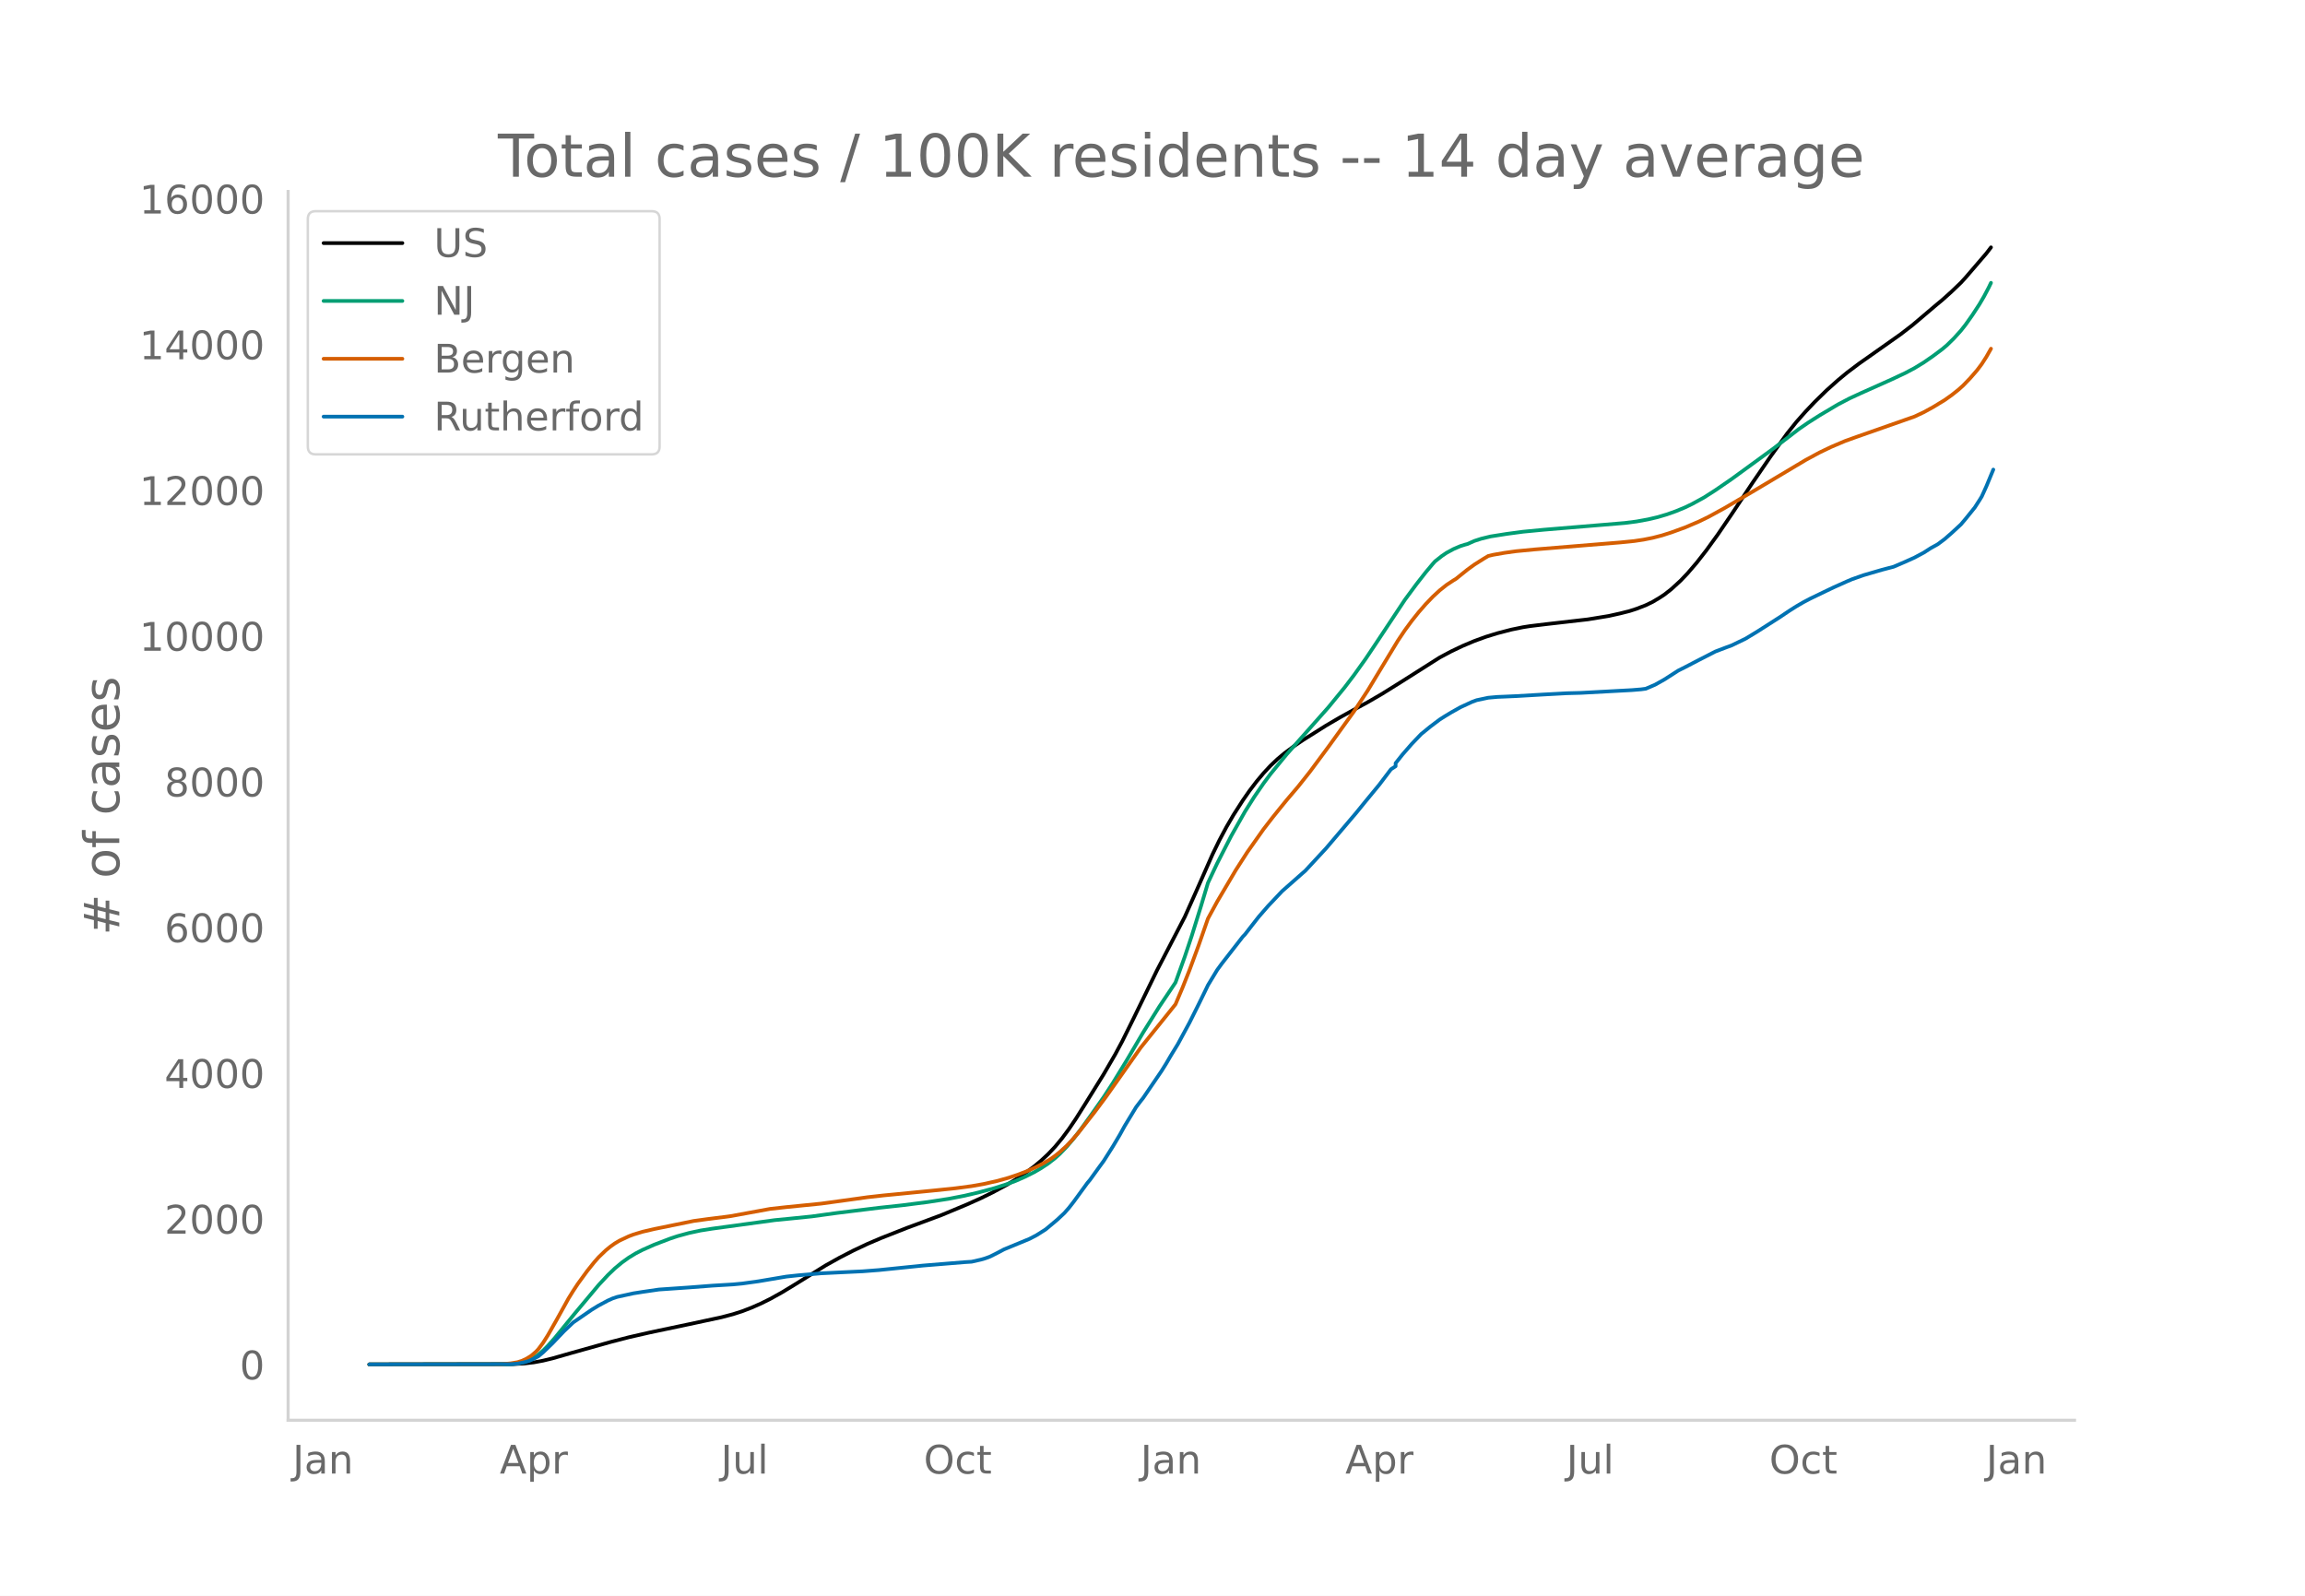
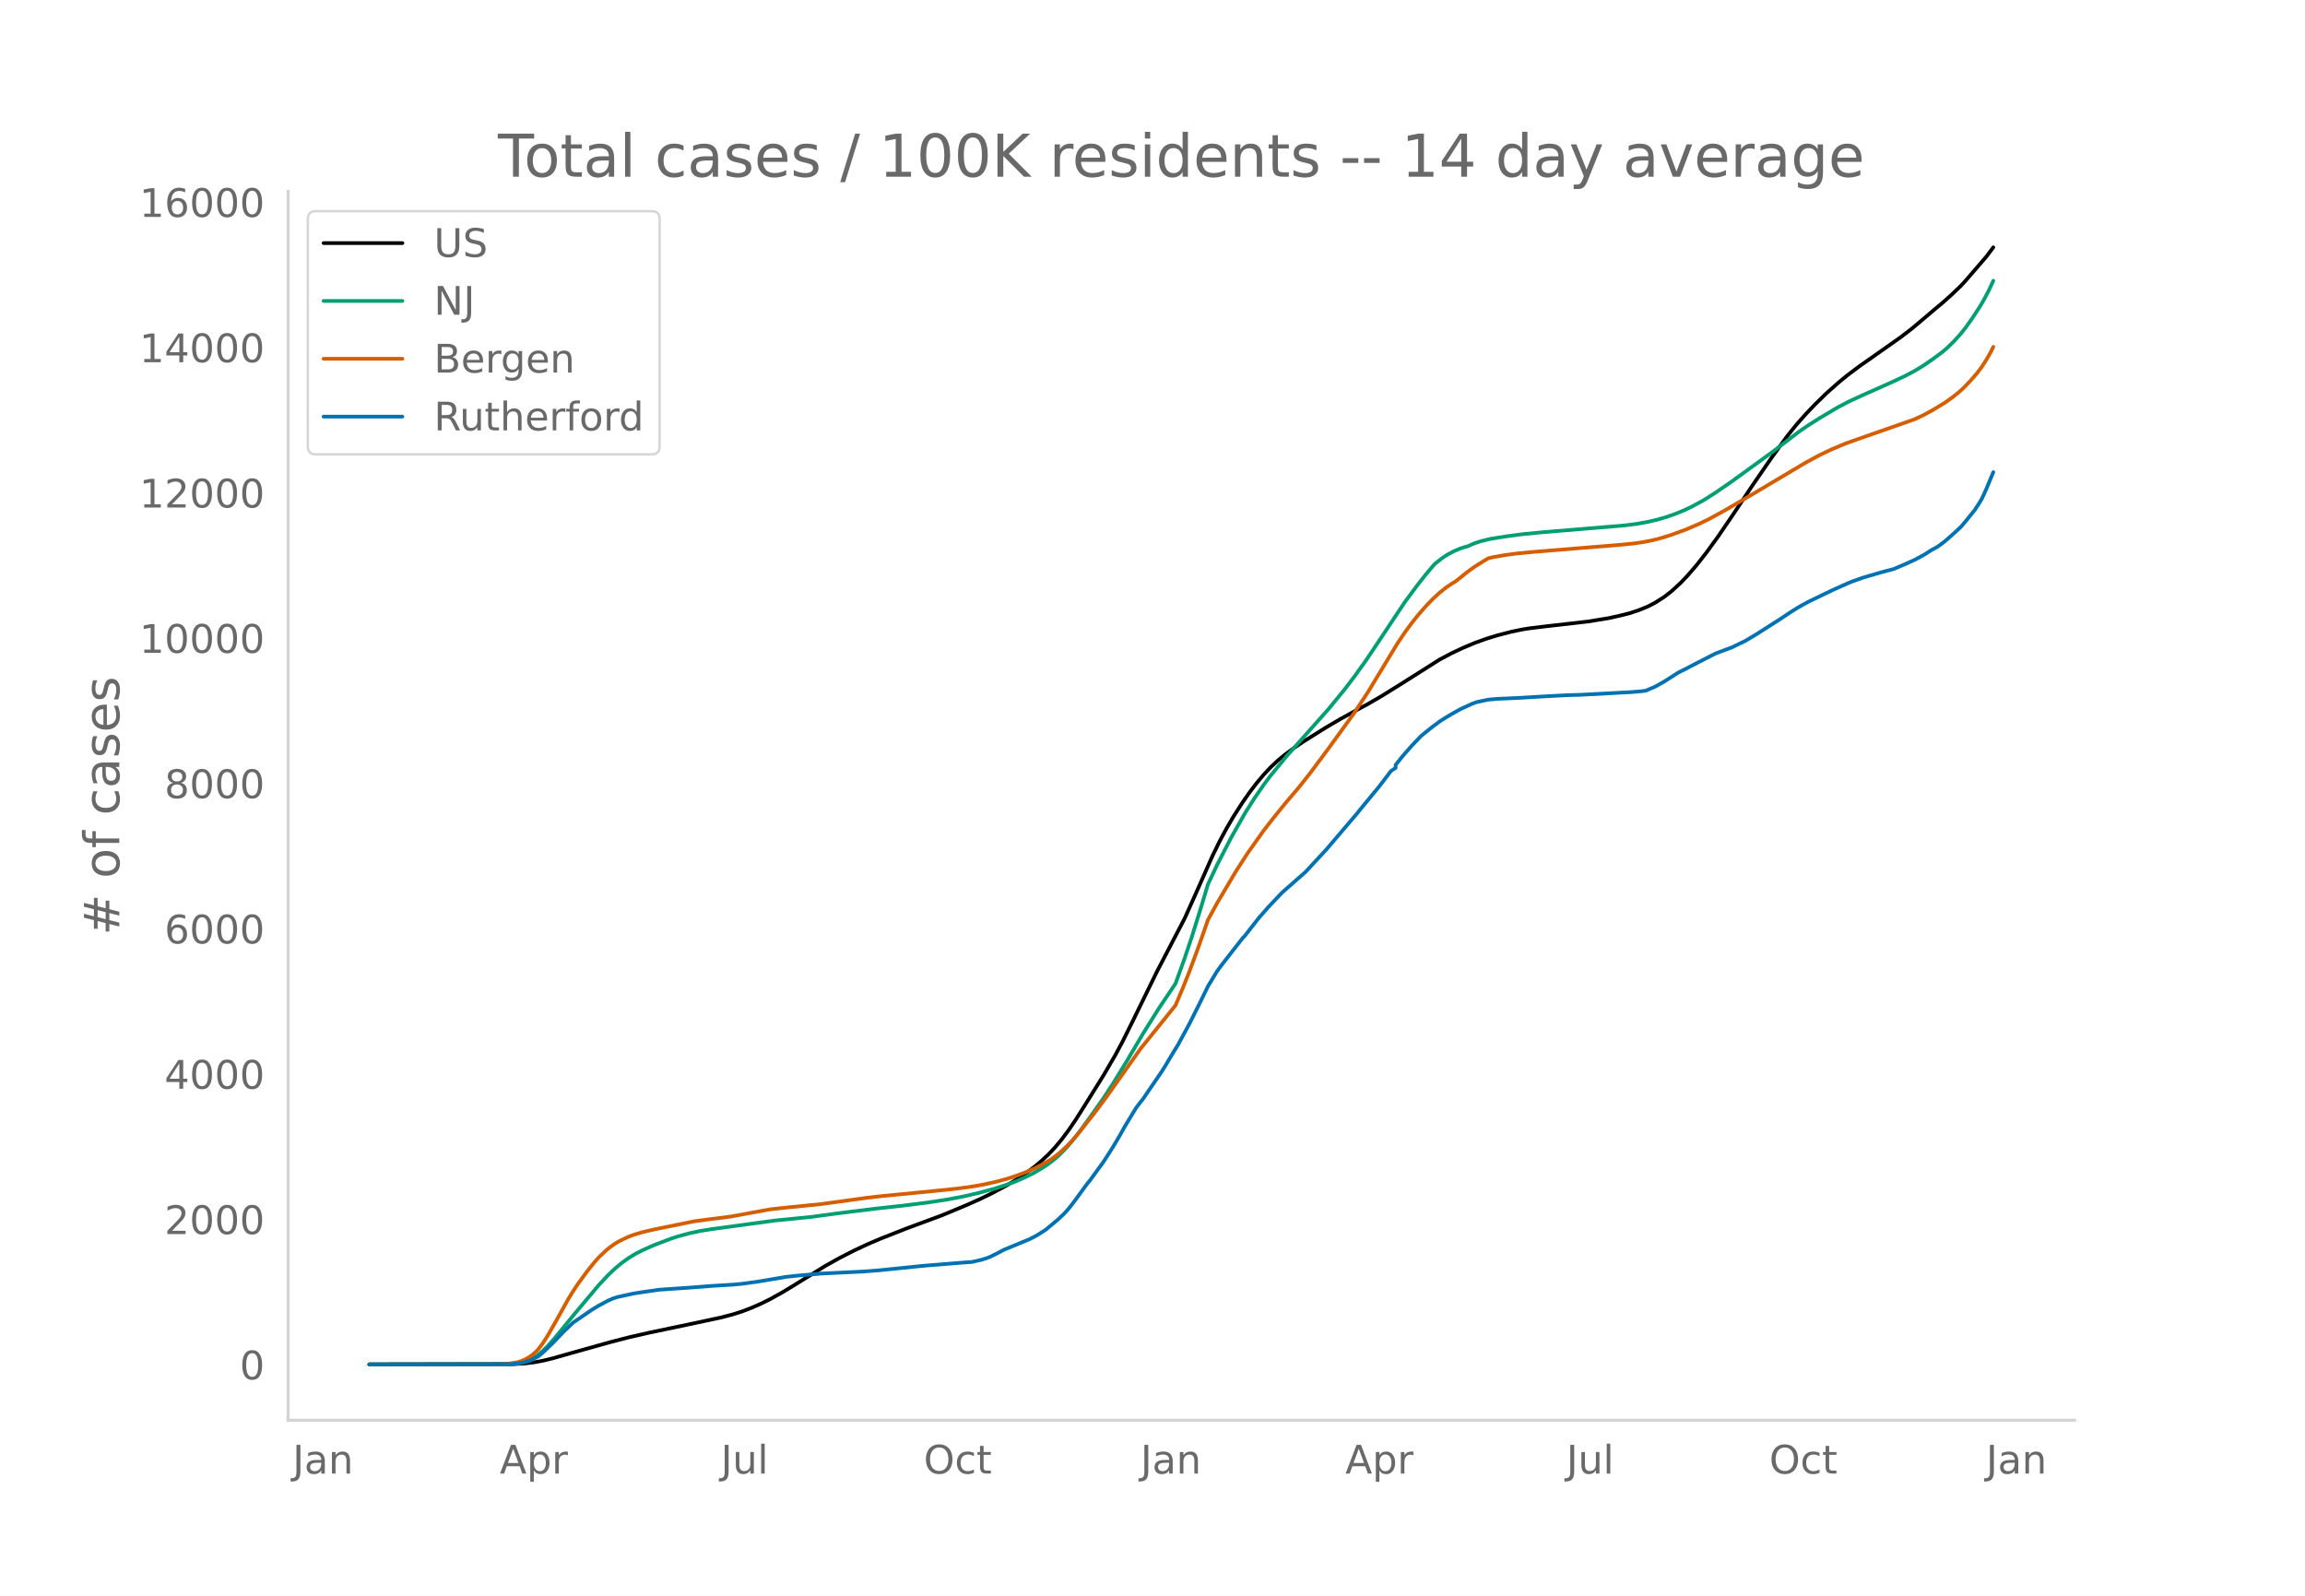
<svg xmlns="http://www.w3.org/2000/svg" xmlns:xlink="http://www.w3.org/1999/xlink" height="864" viewBox="0 0 936 648" width="1248">
  <defs>
    <style>*{stroke-linecap:butt;stroke-linejoin:round}</style>
  </defs>
  <g id="figure_1">
    <path d="M0 648h936V0H0z" style="fill:#fff" id="patch_1" />
    <g id="axes_1">
      <path d="M117 576.72h725.4V77.76H117z" style="fill:none" id="patch_2" />
-       <path clip-path="url(#pa95580e402)" d="m149.973 554.04 58.325-.105 4.704-.274 3.763-.443 3.763-.699 3.763-.91 7.526-2.152 15.992-4.486 7.526-1.948 8.467-1.936 15.992-3.365 13.17-2.824 4.704-1.243 3.763-1.209 3.763-1.454 3.763-1.659 3.763-1.865 4.703-2.61 4.704-2.85 13.17-8.173 5.645-3.149 5.644-2.902 5.645-2.664 5.644-2.408 10.348-4.08 14.111-5.237 10.348-4.316 5.645-2.535 4.703-2.308 5.645-3.03 3.763-2.268 3.762-2.5 3.763-2.794 2.823-2.356 2.822-2.631 2.822-2.983 2.822-3.41 2.822-3.806 2.823-4.177 3.763-5.969 7.525-12.119 4.704-8.092 2.822-5.267 4.704-9.491 9.407-19.311 11.29-21.724 4.703-10.515 6.585-14.928 2.822-5.787 2.822-5.28 2.823-4.846 3.762-5.872 2.823-4.054 2.822-3.7 2.822-3.373 2.822-3.028 2.822-2.681 2.823-2.362 3.763-2.802 3.763-2.542 9.407-5.925 5.644-3.306 6.585-3.642 4.704-2.55 5.644-3.278 7.526-4.69 15.993-10.142 4.704-2.506 4.703-2.237 4.704-1.983 4.704-1.711 4.703-1.45 5.645-1.464 4.703-.968 2.822-.441 6.586-.8 16.933-1.937 8.466-1.382 4.704-1.05 3.763-.951 2.822-.915 3.763-1.459 2.822-1.366 2.823-1.69 1.881-1.238 2.822-2.21 3.763-3.442 2.822-2.96 3.763-4.388 3.763-4.814 4.704-6.484 5.644-8.28 8.467-12.738 7.526-10.97 6.585-9.124 3.763-4.697 3.763-4.25 3.763-3.968 4.703-4.599 4.704-4.201 3.763-3.106 4.704-3.547 7.526-5.3 9.407-6.647 4.704-3.63 4.703-3.976 4.704-4.004 2.822-2.337 3.763-3.38 3.763-3.603 1.881-2.049 8.467-9.853 1.882-2.46h0" style="fill:none;stroke:#000;stroke-linecap:round;stroke-width:1.5" id="line2d_1" />
-       <path clip-path="url(#pa95580e402)" d="m149.973 554.04 56.444-.099 2.822-.2 1.881-.267 1.882-.471 1.881-.708 1.882-.958 1.881-1.281 1.882-1.627 1.881-1.88 2.822-3.163 4.704-5.767 3.763-4.601 9.407-11.234 3.763-4.04 2.823-2.706 2.822-2.342 2.822-2.026 2.822-1.715 2.822-1.445 4.704-2.095 6.585-2.509 2.822-.94 4.704-1.288 4.704-1.011 4.703-.74 25.4-3.473 6.585-.643 8.467-.86L340 492.528l16.933-2.078 9.408-1.018 10.348-1.315 8.466-1.303 6.585-1.28 5.645-1.325 6.585-1.78 4.704-1.517 3.763-1.387 3.762-1.654 3.763-1.884 2.823-1.639 2.822-1.864 2.822-2.191 1.881-1.683 2.823-2.923 2.822-3.304 2.822-3.66 4.704-6.544 4.703-6.688 3.763-5.79 5.645-9.226 6.585-11.18 6.585-10.53 6.585-9.82 3.763-10.464 2.822-8.446 3.763-12.09 2.822-9.424 3.763-7.983 5.645-11.008 5.644-9.99 3.763-5.968 3.763-5.47 2.822-3.786 6.585-8.024 16.934-19.09 6.585-8.058 3.763-4.947 4.703-6.565 3.763-5.617 12.23-18.444 4.704-6.367 3.762-4.81 2.823-3.362.94-1.057 2.823-2.228 1.881-1.27 2.822-1.529 2.822-1.205 1.882-.591.94-.238 2.823-1.255 2.822-.915 3.763-.911 6.585-1.04 6.585-.88 8.467-.81 22.577-1.874 10.349-.867 4.703-.602 4.704-.856 3.763-.884 3.763-1.11 3.763-1.336 3.763-1.558 2.822-1.367 4.704-2.568 4.703-2.998 6.585-4.53 16.934-12.34 10.348-7.94 3.763-2.595 4.703-2.994 7.526-4.475 4.704-2.452 4.703-2.175 12.23-5.466 5.644-2.648 3.763-1.997 3.763-2.298 3.763-2.606 3.763-2.816 1.882-1.59 2.822-2.768 2.822-3.124 1.881-2.379 2.823-3.991 2.822-4.321 1.881-3.214 1.882-3.57.94-1.943h0" style="fill:none;stroke:#009e73;stroke-linecap:round;stroke-width:1.5" id="line2d_2" />
-       <path clip-path="url(#pa95580e402)" d="m149.973 554.04 53.622-.092 3.763-.328 2.822-.477 1.881-.608 1.882-.894 1.881-1.19 1.882-1.624.94-1.025 1.882-2.523 1.881-2.967 3.763-6.606 4.704-8.48 1.881-3.038 1.882-2.857 3.763-5.163 2.822-3.53 1.881-2.136 2.823-2.716 1.881-1.546 1.882-1.346 1.881-1.112 3.763-1.767 1.881-.72 3.763-1.131 4.704-1.098 15.992-3.265 5.645-.773 7.526-.944 1.881-.258 15.993-2.93 6.585-.728 14.11-1.413 14.112-1.94 4.704-.66 6.585-.735 4.703-.45 15.052-1.482 9.407-.969 6.586-.874 4.703-.826 5.645-1.256 4.703-1.32 3.763-1.26 3.763-1.458 3.763-1.707 2.822-1.459 2.823-1.673 1.881-1.327 1.881-1.51 2.823-2.581 1.881-1.963 2.822-3.239 6.585-8.38 4.704-6.328 14.111-19.987 10.348-12.874 3.763-4.698 2.822-6.672 2.823-7.119 3.763-10.186 3.762-10.811 3.763-6.917 7.526-12.747 4.704-7.327 6.585-9.326 3.763-4.864 2.822-3.5 2.822-3.47 4.704-5.532 4.704-5.938 7.526-10.14 10.348-14.322 5.644-8.58 5.644-9.345 6.586-10.872 2.822-4.209 2.822-3.836 2.822-3.536 2.822-3.231 2.823-2.949 2.822-2.61 2.822-2.249 2.822-1.86.941-.56 4.704-3.777 2.822-2.05 3.763-2.375 1.881-1.124 1.882-.456 4.703-.826 4.704-.653 7.526-.72 34.807-2.844 5.644-.568 3.763-.56 3.763-.75 3.763-.974 3.763-1.202 5.645-2.057 5.644-2.412 3.763-1.83 6.585-3.602 11.289-6.621 11.289-6.721 10.348-6.174 5.644-3.053 4.704-2.253 5.644-2.4 4.704-1.69 23.518-8.247 3.763-1.767 3.763-2.07 4.704-2.857 2.822-2 2.822-2.239 1.882-1.695 2.822-2.933 2.822-3.248 1.882-2.505 1.881-2.928 1.882-3.315h0" style="fill:none;stroke:#d55e00;stroke-linecap:round;stroke-width:1.5" id="line2d_3" />
-       <path clip-path="url(#pa95580e402)" d="m149.973 554.04 57.385-.104 2.822-.208 2.822-.577 1.881-.543 1.882-.866 1.881-1.016 1.882-1.57 3.763-3.626 4.703-4.942 3.763-3.58 7.526-5.173 2.822-1.72 3.763-2.01 1.882-.842 1.881-.635 6.585-1.443 3.763-.59 6.585-.958 12.23-.843 9.407-.727 8.467-.508 3.763-.358 6.585-.912 11.289-1.906 4.704-.508 9.407-.82 8.466-.415 8.467-.404 6.585-.508 6.585-.67 11.29-1.155 16.932-1.385 2.823-.174 3.763-.854 1.881-.554 1.881-.705 2.823-1.42 2.822-1.49 10.348-4.272 2.822-1.478 2.822-1.778.941-.612 4.704-3.937 2.822-2.645 1.881-2.136 1.882-2.413 5.644-7.748.941-1.097 3.763-5.207 1.881-2.564 3.763-5.946 2.823-4.758 1.881-3.418 4.704-7.76 1.881-2.482.94-1.177 7.527-11.04 1.881-3.024 1.882-3.222 2.822-4.607 4.704-8.683 3.763-7.529 2.822-5.773.94-1.963 3.763-6.212 1.882-2.564 8.466-10.877.941-.981 2.822-3.638 2.823-3.602 3.763-4.319 5.644-5.97 8.467-7.47.94-.809 8.467-9.145 10.348-12.182 1.881-2.217 3.763-4.63 5.645-6.847 4.703-6.212 1.882-1.224v-1.236l2.822-3.556 3.763-4.307 3.763-3.938 3.763-3.071 3.763-2.84 1.881-1.201 2.823-1.71 3.762-2.112 4.704-2.171 1.882-.693 4.703-.993 3.763-.335 2.822-.115 4.704-.208 11.289-.658 9.407-.508 5.645-.15 20.696-1.12 3.763-.312 1.881-.254 3.763-1.617 3.763-2.113 5.644-3.626 2.823-1.42 5.644-2.933 6.585-3.383 4.704-1.79 1.881-.681 5.645-2.725 4.703-2.84 9.408-6.016 3.763-2.53 2.822-1.789 2.822-1.64 2.822-1.49 6.585-3.175 2.823-1.35 5.644-2.53 1.881-.796 4.704-1.663 7.526-2.194 4.704-1.235 4.703-2.02 3.763-1.698 3.763-2.01 2.822-1.824 2.823-1.559 2.822-2.113 2.822-2.46 3.763-3.475 1.881-2.217 3.763-4.665 1.882-2.921.94-1.524 1.882-4.134 2.822-6.824h0" style="fill:none;stroke:#0072b2;stroke-linecap:round;stroke-width:1.5" id="line2d_4" />
+       <path clip-path="url(#p89d37e0b34)" d="m149.973 554.04 58.325-.105 4.704-.273 3.763-.442 3.763-.697 3.763-.907 7.526-2.145 15.992-4.474 7.526-1.943 8.467-1.93 15.992-3.355 13.17-2.816 4.704-1.239 3.763-1.205 3.763-1.45 3.763-1.654 3.763-1.86 4.703-2.603 4.704-2.84 13.17-8.15 5.645-3.14 5.644-2.895 5.645-2.655 5.644-2.402 10.348-4.068 14.111-5.222 10.348-4.304 5.645-2.527 4.703-2.301 5.645-3.022 3.763-2.26 3.762-2.494 3.763-2.786 2.823-2.35 2.822-2.622 2.822-2.975 2.822-3.4 2.822-3.795 2.823-4.164 3.763-5.952 7.525-12.084 4.704-8.07 2.822-5.25 4.704-9.465 9.407-19.255 11.29-21.66 4.703-10.486 6.585-14.884 2.822-5.771 2.822-5.265 2.823-4.831 3.762-5.856 2.823-4.042 2.822-3.69 2.822-3.363 2.822-3.018 2.822-2.674 2.823-2.354 3.763-2.794 3.763-2.535 9.407-5.908 5.644-3.297 6.585-3.632 4.704-2.542 5.644-3.268 7.526-4.676 15.993-10.113 4.704-2.5 4.703-2.23 4.704-1.978 4.704-1.706 4.703-1.445 5.645-1.46 4.703-.965 2.822-.44 6.586-.798 16.933-1.93 8.466-1.379 4.704-1.047 3.763-.948 3.763-1.247 3.763-1.536 2.822-1.474 3.763-2.392 2.822-2.204 3.763-3.431 2.822-2.951 3.763-4.376 3.763-4.8 4.704-6.465 5.644-8.258 8.467-12.7 7.526-10.938 6.585-9.097 3.763-4.684 3.763-4.239 3.763-3.956 4.703-4.585 4.704-4.19 3.763-3.096 4.704-3.536 7.526-5.286 9.407-6.627 4.704-3.62 4.703-3.964 4.704-3.992 2.822-2.33 3.763-3.371 3.763-3.593 1.881-2.043 8.467-9.825 2.822-3.763h0" style="fill:none;stroke:#000;stroke-linecap:round;stroke-width:1.5" id="line2d_1" />
+       <path clip-path="url(#p89d37e0b34)" d="m149.973 554.04 56.444-.098 2.822-.2 1.881-.266 1.882-.47 1.881-.706 1.882-.955 1.881-1.278 1.882-1.622 1.881-1.874 2.822-3.155 4.704-5.75 3.763-4.588 9.407-11.2 3.763-4.03 2.823-2.697 2.822-2.336 2.822-2.02 2.822-1.71 2.822-1.44 4.704-2.09 6.585-2.5 2.822-.939 4.704-1.284 4.704-1.008 4.703-.739 25.4-3.462 6.585-.641 8.467-.858L340 492.706l16.933-2.073 9.408-1.014 10.348-1.311 8.466-1.3 6.585-1.276 5.645-1.321 6.585-1.774 4.704-1.513 3.763-1.384 3.762-1.649 3.763-1.879 2.823-1.633 2.822-1.86 2.822-2.184 1.881-1.678 2.823-2.915 2.822-3.294 2.822-3.65 4.704-6.525 4.703-6.668 3.763-5.774 5.645-9.2 6.585-11.147 6.585-10.5 6.585-9.791 3.763-10.434 2.822-8.42 3.763-12.056 2.822-9.397 3.763-7.96 5.645-10.976 5.644-9.962 3.763-5.95 3.763-5.454 2.822-3.775 6.585-8.001 16.934-19.036 6.585-8.034 3.763-4.932 4.703-6.546 3.763-5.601 12.23-18.391 4.704-6.348 3.762-4.797 2.823-3.352.94-1.053 2.823-2.222 1.881-1.267 2.822-1.524 2.822-1.202 1.882-.59.94-.237 2.823-1.25 2.822-.913 3.763-.909 6.585-1.037 6.585-.877 8.467-.808 22.577-1.868 10.349-.865 4.703-.6 4.704-.854 3.763-.881 3.763-1.108 3.763-1.331 3.763-1.553 2.822-1.363 4.704-2.561 4.703-2.99 6.585-4.516 16.934-12.304 10.348-7.918 3.763-2.587 4.703-2.986 7.526-4.462 4.704-2.444 4.703-2.169 12.23-5.45 5.644-2.64 3.763-1.992 3.763-2.29 3.763-2.6 3.763-2.808 1.882-1.586 2.822-2.759 2.822-3.115 1.881-2.372 2.823-3.98 2.822-4.308 1.881-3.205 1.882-3.56 1.881-4.056h0" style="fill:none;stroke:#009e73;stroke-linecap:round;stroke-width:1.5" id="line2d_2" />
+       <path clip-path="url(#p89d37e0b34)" d="m149.973 554.04 53.622-.092 3.763-.327 2.822-.476 1.881-.606 1.882-.891 1.881-1.186 1.882-1.62.94-1.022 1.882-2.516 1.881-2.958 3.763-6.587 4.704-8.456 1.881-3.029 1.882-2.848 3.763-5.149 2.822-3.52 1.881-2.13 2.823-2.708 1.881-1.54 1.882-1.343 1.881-1.109 3.763-1.762 1.881-.717 3.763-1.128 4.704-1.095 15.992-3.255 5.645-.771 7.526-.941 1.881-.258 15.993-2.921 6.585-.727 14.11-1.409 14.112-1.934 4.704-.657 6.585-.734 4.703-.448 15.052-1.478 9.407-.966 6.586-.872 4.703-.824 5.645-1.252 4.703-1.316 3.763-1.257 3.763-1.453 3.763-1.702 2.822-1.455 2.823-1.668 1.881-1.323 1.881-1.506 2.823-2.574 1.881-1.957 2.822-3.23 6.585-8.356 4.704-6.31 14.111-19.928 10.348-12.837 3.763-4.685 2.822-6.652 2.823-7.098 3.763-10.157 3.762-10.78 3.763-6.897 7.526-12.71 4.704-7.306 6.585-9.299 3.763-4.85 2.822-3.49 2.822-3.46 4.704-5.516 4.704-5.921 7.526-10.11 10.348-14.281 5.644-8.555 5.644-9.318 6.586-10.84 2.822-4.197 2.822-3.825 2.822-3.526 2.822-3.222 2.823-2.94 2.822-2.602 2.822-2.243 2.822-1.855.941-.558 4.704-3.767 2.822-2.043 3.763-2.369 1.881-1.12 1.882-.455 4.703-.824 4.704-.651 7.526-.719 34.807-2.834 5.644-.567 3.763-.558 3.763-.749 3.763-.97 3.763-1.199 5.645-2.05 5.644-2.406 3.763-1.824 6.585-3.592 11.289-6.602 11.289-6.702 10.348-6.156 5.644-3.044 4.704-2.247 5.644-2.392 4.704-1.685 23.518-8.224 3.763-1.762 3.763-2.065 4.704-2.847 2.822-1.994 2.822-2.233 1.882-1.69 2.822-2.925 2.822-3.239 1.882-2.498 1.881-2.919 1.882-3.305.94-1.946h0" style="fill:none;stroke:#d55e00;stroke-linecap:round;stroke-width:1.5" id="line2d_3" />
+       <path clip-path="url(#p89d37e0b34)" d="m149.973 554.04 57.385-.104 2.822-.207 2.822-.576 1.881-.54 1.882-.864 1.881-1.013 1.882-1.566 3.763-3.615 4.703-4.928 3.763-3.57 7.526-5.157 2.822-1.716 3.763-2.003 1.882-.84 1.881-.634 6.585-1.44 3.763-.586 6.585-.956 12.23-.84 9.407-.726 8.467-.506 3.763-.357 6.585-.91 11.289-1.9 4.704-.506 9.407-.818 8.466-.414 8.467-.403 6.585-.507 6.585-.667 11.29-1.152 16.932-1.381 2.823-.173 3.763-.852 1.881-.553 1.881-.702 2.823-1.416 2.822-1.485 10.348-4.26 2.822-1.474 2.822-1.773.941-.61 4.704-3.926 2.822-2.637 1.881-2.13 1.882-2.406 5.644-7.726.941-1.094 3.763-5.192 1.881-2.556 3.763-5.93 2.823-4.743 1.881-3.408 4.704-7.737 1.881-2.476.94-1.174 7.527-11.007 1.881-3.016 1.882-3.213 2.822-4.593 4.704-8.659 3.763-7.506 2.822-5.757.94-1.957 3.763-6.195 1.882-2.556 8.466-10.845.941-.979 2.822-3.627 2.823-3.592 3.763-4.306 5.644-5.952 8.467-7.45.94-.805 8.467-9.12 10.348-12.146 1.881-2.21 3.763-4.617 5.645-6.828 4.703-6.194 1.882-1.22v-1.232l2.822-3.546 3.763-4.295 3.763-3.926 3.763-3.063 3.763-2.832 1.881-1.197 2.823-1.704 3.762-2.107 4.704-2.165 1.882-.69 4.703-.99 3.763-.335 2.822-.115 4.704-.207 11.289-.656 9.407-.507 5.645-.15 20.696-1.116 3.763-.311 1.881-.254 3.763-1.611 3.763-2.107 5.644-3.616 2.823-1.416 5.644-2.924 6.585-3.374 4.704-1.784 1.881-.68 5.645-2.717 4.703-2.832 9.408-5.998 3.763-2.522 2.822-1.784 2.822-1.635 2.822-1.486 6.585-3.166 2.823-1.347 5.644-2.521 1.881-.795 4.704-1.658 7.526-2.187 4.704-1.232 4.703-2.015 3.763-1.693 3.763-2.003 2.822-1.819 2.823-1.554 2.822-2.107 2.822-2.453 3.763-3.465 1.881-2.21 3.763-4.652 1.882-2.913.94-1.52 1.882-4.122 2.822-6.804h0" style="fill:none;stroke:#0072b2;stroke-linecap:round;stroke-width:1.5" id="line2d_4" />
      <path d="M117 576.72V77.76" style="fill:none;stroke:#d3d3d3;stroke-linecap:square;stroke-linejoin:miter;stroke-width:1.25" id="patch_3" />
      <path d="M117 576.72h725.4" style="fill:none;stroke:#d3d3d3;stroke-linecap:square;stroke-linejoin:miter;stroke-width:1.25" id="patch_4" />
      <g id="matplotlib.axis_1">
        <g id="xtick_1">
          <g style="fill:#696969" transform="matrix(.16 0 0 -.16 118.826 598.378)" id="text_1">
            <defs>
              <path d="M9.813 72.906h9.859V5.078q0-13.187-5-19.14-5-5.954-16.094-5.954h-3.75v8.297h3.078q6.531 0 9.219 3.672Q9.813-4.39 9.813 5.078z" id="DejaVuSans-74" />
              <path d="M34.281 27.484q-10.89 0-15.093-2.484-4.204-2.484-4.204-8.5 0-4.781 3.157-7.594 3.156-2.797 8.562-2.797 7.485 0 12 5.297 4.516 5.297 4.516 14.078v2zm17.922 3.72V0H43.22v8.297Q40.14 3.328 35.547.953q-4.594-2.375-11.234-2.375-8.391 0-13.36 4.719Q6 8.016 6 15.922q0 9.219 6.172 13.906 6.187 4.688 18.437 4.688h12.61v.89q0 6.203-4.078 9.594-4.078 3.39-11.453 3.39-4.688 0-9.141-1.124-4.438-1.125-8.531-3.375v8.312q4.921 1.906 9.562 2.844 4.64.953 9.031.953 11.875 0 17.735-6.156 5.86-6.14 5.86-18.64z" id="DejaVuSans-97" />
              <path d="M54.89 33.016V0h-8.984v32.719q0 7.765-3.031 11.61-3.031 3.858-9.078 3.858-7.281 0-11.484-4.64-4.204-4.625-4.204-12.64V0H9.08v54.688h9.03v-8.5q3.235 4.937 7.594 7.374Q30.078 56 35.797 56q9.422 0 14.25-5.828 4.844-5.828 4.844-17.156z" id="DejaVuSans-110" />
            </defs>
            <use xlink:href="#DejaVuSans-74" />
            <use x="29.492" xlink:href="#DejaVuSans-97" />
            <use x="90.771" xlink:href="#DejaVuSans-110" />
          </g>
        </g>
        <g id="xtick_2">
          <g style="fill:#696969" transform="matrix(.16 0 0 -.16 202.925 598.378)" id="text_2">
            <defs>
              <path d="M34.188 63.188 20.797 26.906h26.812zm-5.579 9.718h11.188L67.578 0h-10.25l-6.64 18.703h-32.86L11.188 0H.78z" id="DejaVuSans-65" />
              <path d="M18.11 8.203v-29H9.077v75.484h9.031v-8.296q2.844 4.875 7.157 7.234Q29.594 56 35.594 56q9.968 0 16.187-7.906 6.235-7.907 6.235-20.797T51.78 6.484q-6.218-7.906-16.187-7.906-6 0-10.328 2.375-4.313 2.375-7.157 7.25zm30.578 19.094q0 9.906-4.079 15.547-4.078 5.64-11.203 5.64-7.14 0-11.218-5.64-4.079-5.64-4.079-15.547 0-9.906 4.078-15.547 4.079-5.64 11.22-5.64 7.124 0 11.202 5.64t4.078 15.547z" id="DejaVuSans-112" />
              <path d="M41.11 46.297q-1.516.875-3.297 1.281Q36.03 48 33.89 48q-7.625 0-11.703-4.953-4.079-4.953-4.079-14.234V0H9.08v54.688h9.03v-8.5q2.844 4.984 7.375 7.39Q30.031 56 36.531 56q.922 0 2.047-.125 1.125-.11 2.484-.36z" id="DejaVuSans-114" />
            </defs>
            <use xlink:href="#DejaVuSans-65" />
            <use x="68.408" xlink:href="#DejaVuSans-112" />
            <use x="131.885" xlink:href="#DejaVuSans-114" />
          </g>
        </g>
        <g id="xtick_3">
          <g style="fill:#696969" transform="matrix(.16 0 0 -.16 292.72 598.378)" id="text_3">
            <defs>
              <path d="M8.5 21.578v33.11h8.984V21.922q0-7.766 3.016-11.656 3.031-3.875 9.094-3.875 7.265 0 11.484 4.64 4.234 4.64 4.234 12.656v31h8.985V0h-8.984v8.406Q42.047 3.422 37.718 1q-4.313-2.422-10.032-2.422-9.421 0-14.312 5.86Q8.5 10.296 8.5 21.578zM31.11 56z" id="DejaVuSans-117" />
              <path d="M9.422 75.984h8.984V0H9.422z" id="DejaVuSans-108" />
            </defs>
            <use xlink:href="#DejaVuSans-74" />
            <use x="29.492" xlink:href="#DejaVuSans-117" />
            <use x="92.871" xlink:href="#DejaVuSans-108" />
          </g>
        </g>
        <g id="xtick_4">
          <g style="fill:#696969" transform="matrix(.16 0 0 -.16 375.087 598.378)" id="text_4">
            <defs>
              <path d="M39.406 66.219q-10.75 0-17.078-8.016-6.312-8-6.312-21.828 0-13.766 6.312-21.781 6.328-8 17.078-8 10.735 0 17.016 8 6.281 8.015 6.281 21.781 0 13.828-6.281 21.828-6.281 8.016-17.016 8.016zm0 8q15.328 0 24.5-10.281 9.188-10.282 9.188-27.563 0-17.234-9.188-27.516-9.172-10.28-24.5-10.28-15.375 0-24.593 10.25-9.204 10.265-9.204 27.546t9.204 27.563q9.218 10.28 24.593 10.28z" id="DejaVuSans-79" />
              <path d="M48.781 52.594v-8.407q-3.812 2.11-7.64 3.157-3.828 1.047-7.735 1.047-8.75 0-13.593-5.547-4.829-5.532-4.829-15.547 0-10.016 4.829-15.563 4.843-5.53 13.593-5.53 3.907 0 7.735 1.046 3.828 1.047 7.64 3.156V2.094Q45.016.344 40.984-.531q-4.015-.89-8.562-.89-12.36 0-19.64 7.765-7.266 7.765-7.266 20.953 0 13.375 7.343 21.031Q20.22 56 33.016 56q4.14 0 8.093-.86 3.953-.843 7.672-2.546z" id="DejaVuSans-99" />
              <path d="M18.313 70.219V54.688h18.5v-6.985h-18.5V18.016q0-6.688 1.828-8.594 1.828-1.906 7.453-1.906h9.218V0h-9.218q-10.407 0-14.36 3.875-3.953 3.89-3.953 14.14v29.688H2.687v6.984h6.594V70.22z" id="DejaVuSans-116" />
            </defs>
            <use xlink:href="#DejaVuSans-79" />
            <use x="78.711" xlink:href="#DejaVuSans-99" />
            <use x="133.691" xlink:href="#DejaVuSans-116" />
          </g>
        </g>
        <g id="xtick_5">
          <g style="fill:#696969" transform="matrix(.16 0 0 -.16 463.134 598.378)" id="text_5">
            <use xlink:href="#DejaVuSans-74" />
            <use x="29.492" xlink:href="#DejaVuSans-97" />
            <use x="90.771" xlink:href="#DejaVuSans-110" />
          </g>
        </g>
        <g id="xtick_6">
          <g style="fill:#696969" transform="matrix(.16 0 0 -.16 546.293 598.378)" id="text_6">
            <use xlink:href="#DejaVuSans-65" />
            <use x="68.408" xlink:href="#DejaVuSans-112" />
            <use x="131.885" xlink:href="#DejaVuSans-114" />
          </g>
        </g>
        <g id="xtick_7">
          <g style="fill:#696969" transform="matrix(.16 0 0 -.16 636.087 598.378)" id="text_7">
            <use xlink:href="#DejaVuSans-74" />
            <use x="29.492" xlink:href="#DejaVuSans-117" />
            <use x="92.871" xlink:href="#DejaVuSans-108" />
          </g>
        </g>
        <g id="xtick_8">
          <g style="fill:#696969" transform="matrix(.16 0 0 -.16 718.455 598.378)" id="text_8">
            <use xlink:href="#DejaVuSans-79" />
            <use x="78.711" xlink:href="#DejaVuSans-99" />
            <use x="133.691" xlink:href="#DejaVuSans-116" />
          </g>
        </g>
        <g id="xtick_9">
          <g style="fill:#696969" transform="matrix(.16 0 0 -.16 806.502 598.378)" id="text_9">
            <use xlink:href="#DejaVuSans-74" />
            <use x="29.492" xlink:href="#DejaVuSans-97" />
            <use x="90.771" xlink:href="#DejaVuSans-110" />
          </g>
        </g>
      </g>
      <g id="matplotlib.axis_2">
        <g id="ytick_1">
          <g style="fill:#696969" transform="matrix(.16 0 0 -.16 97.32 560.119)" id="text_10">
            <defs>
              <path d="M31.781 66.406q-7.61 0-11.453-7.5Q16.5 51.422 16.5 36.375q0-14.984 3.828-22.484 3.844-7.5 11.453-7.5 7.672 0 11.5 7.5 3.844 7.5 3.844 22.484 0 15.047-3.844 22.531-3.828 7.5-11.5 7.5zm0 7.813q12.266 0 18.735-9.703 6.468-9.688 6.468-28.141 0-18.406-6.468-28.11-6.47-9.687-18.735-9.687-12.25 0-18.718 9.688-6.47 9.703-6.47 28.109 0 18.453 6.47 28.14Q19.53 74.22 31.78 74.22z" id="DejaVuSans-48" />
            </defs>
            <use xlink:href="#DejaVuSans-48" />
          </g>
        </g>
        <g id="ytick_2">
-           <g style="fill:#696969" transform="matrix(.16 0 0 -.16 66.78 500.943)" id="text_11">
+           <g style="fill:#696969" transform="matrix(.16 0 0 -.16 66.78 501.114)" id="text_11">
            <defs>
              <path d="M19.188 8.297h34.421V0H7.33v8.297q5.609 5.812 15.296 15.594 9.703 9.797 12.188 12.64 4.734 5.313 6.609 9 1.89 3.688 1.89 7.25 0 5.813-4.078 9.469-4.078 3.672-10.625 3.672-4.64 0-9.797-1.61-5.14-1.609-11-4.89v9.969Q13.767 71.78 18.938 73q5.188 1.219 9.485 1.219 11.328 0 18.062-5.672 6.735-5.656 6.735-15.125 0-4.5-1.688-8.531-1.672-4.016-6.125-9.485-1.218-1.422-7.765-8.187-6.532-6.766-18.453-18.922z" id="DejaVuSans-50" />
            </defs>
            <use xlink:href="#DejaVuSans-50" />
            <use x="63.623" xlink:href="#DejaVuSans-48" />
            <use x="127.246" xlink:href="#DejaVuSans-48" />
            <use x="190.869" xlink:href="#DejaVuSans-48" />
          </g>
        </g>
        <g id="ytick_3">
-           <g style="fill:#696969" transform="matrix(.16 0 0 -.16 66.78 441.768)" id="text_12">
+           <g style="fill:#696969" transform="matrix(.16 0 0 -.16 66.78 442.11)" id="text_12">
            <defs>
              <path d="M37.797 64.313 12.89 25.39h24.906zm-2.594 8.593H47.61V25.391h10.407v-8.203H47.609V0h-9.812v17.188H4.89v9.515z" id="DejaVuSans-52" />
            </defs>
            <use xlink:href="#DejaVuSans-52" />
            <use x="63.623" xlink:href="#DejaVuSans-48" />
            <use x="127.246" xlink:href="#DejaVuSans-48" />
            <use x="190.869" xlink:href="#DejaVuSans-48" />
          </g>
        </g>
        <g id="ytick_4">
-           <g style="fill:#696969" transform="matrix(.16 0 0 -.16 66.78 382.592)" id="text_13">
+           <g style="fill:#696969" transform="matrix(.16 0 0 -.16 66.78 383.105)" id="text_13">
            <defs>
              <path d="M33.016 40.375q-6.641 0-10.532-4.547-3.875-4.531-3.875-12.437 0-7.86 3.875-12.438 3.891-4.562 10.532-4.562 6.64 0 10.515 4.562 3.875 4.578 3.875 12.438 0 7.906-3.875 12.437-3.875 4.547-10.515 4.547zm19.578 30.922v-8.984q-3.719 1.75-7.5 2.671-3.782.938-7.5.938-9.766 0-14.922-6.594-5.14-6.594-5.875-19.922 2.875 4.25 7.219 6.516 4.359 2.266 9.578 2.266 10.984 0 17.36-6.672 6.374-6.657 6.374-18.125 0-11.235-6.64-18.032-6.641-6.78-17.672-6.78-12.657 0-19.344 9.687-6.688 9.703-6.688 28.109 0 17.281 8.204 27.563 8.203 10.28 22.015 10.28 3.719 0 7.5-.734t7.89-2.187z" id="DejaVuSans-54" />
            </defs>
            <use xlink:href="#DejaVuSans-54" />
            <use x="63.623" xlink:href="#DejaVuSans-48" />
            <use x="127.246" xlink:href="#DejaVuSans-48" />
            <use x="190.869" xlink:href="#DejaVuSans-48" />
          </g>
        </g>
        <g id="ytick_5">
-           <g style="fill:#696969" transform="matrix(.16 0 0 -.16 66.78 323.417)" id="text_14">
+           <g style="fill:#696969" transform="matrix(.16 0 0 -.16 66.78 324.1)" id="text_14">
            <defs>
              <path d="M31.781 34.625q-7.031 0-11.062-3.766-4.016-3.765-4.016-10.343 0-6.594 4.016-10.36Q24.75 6.391 31.78 6.391q7.032 0 11.078 3.78 4.063 3.798 4.063 10.345 0 6.578-4.031 10.343-4.016 3.766-11.11 3.766zm-9.86 4.188q-6.343 1.562-9.89 5.906Q8.5 49.079 8.5 55.329q0 8.733 6.219 13.812 6.234 5.078 17.062 5.078 10.89 0 17.094-5.078 6.203-5.079 6.203-13.813 0-6.25-3.547-10.61-3.531-4.343-9.828-5.906 7.125-1.656 11.094-6.5 3.984-4.828 3.984-11.796 0-10.61-6.468-16.282-6.47-5.656-18.532-5.656-12.047 0-18.531 5.656-6.469 5.672-6.469 16.282 0 6.968 4 11.797 4.016 4.843 11.14 6.5zM18.314 54.39q0-5.657 3.53-8.828 3.548-3.172 9.938-3.172 6.36 0 9.938 3.172 3.593 3.171 3.593 8.828 0 5.672-3.593 8.843-3.578 3.172-9.938 3.172-6.39 0-9.937-3.172-3.532-3.172-3.532-8.843z" id="DejaVuSans-56" />
            </defs>
            <use xlink:href="#DejaVuSans-56" />
            <use x="63.623" xlink:href="#DejaVuSans-48" />
            <use x="127.246" xlink:href="#DejaVuSans-48" />
            <use x="190.869" xlink:href="#DejaVuSans-48" />
          </g>
        </g>
        <g id="ytick_6">
-           <g style="fill:#696969" transform="matrix(.16 0 0 -.16 56.6 264.24)" id="text_15">
+           <g style="fill:#696969" transform="matrix(.16 0 0 -.16 56.6 265.096)" id="text_15">
            <defs>
              <path d="M12.406 8.297h16.11v55.625l-17.532-3.516v8.985l17.438 3.515h9.86V8.296H54.39V0H12.406z" id="DejaVuSans-49" />
            </defs>
            <use xlink:href="#DejaVuSans-49" />
            <use x="63.623" xlink:href="#DejaVuSans-48" />
            <use x="127.246" xlink:href="#DejaVuSans-48" />
            <use x="190.869" xlink:href="#DejaVuSans-48" />
            <use x="254.492" xlink:href="#DejaVuSans-48" />
          </g>
        </g>
        <g id="ytick_7">
-           <g style="fill:#696969" transform="matrix(.16 0 0 -.16 56.6 205.065)" id="text_16">
+           <g style="fill:#696969" transform="matrix(.16 0 0 -.16 56.6 206.091)" id="text_16">
            <use xlink:href="#DejaVuSans-49" />
            <use x="63.623" xlink:href="#DejaVuSans-50" />
            <use x="127.246" xlink:href="#DejaVuSans-48" />
            <use x="190.869" xlink:href="#DejaVuSans-48" />
            <use x="254.492" xlink:href="#DejaVuSans-48" />
          </g>
        </g>
        <g id="ytick_8">
-           <g style="fill:#696969" transform="matrix(.16 0 0 -.16 56.6 145.89)" id="text_17">
+           <g style="fill:#696969" transform="matrix(.16 0 0 -.16 56.6 147.087)" id="text_17">
            <use xlink:href="#DejaVuSans-49" />
            <use x="63.623" xlink:href="#DejaVuSans-52" />
            <use x="127.246" xlink:href="#DejaVuSans-48" />
            <use x="190.869" xlink:href="#DejaVuSans-48" />
            <use x="254.492" xlink:href="#DejaVuSans-48" />
          </g>
        </g>
        <g id="ytick_9">
-           <g style="fill:#696969" transform="matrix(.16 0 0 -.16 56.6 86.714)" id="text_18">
+           <g style="fill:#696969" transform="matrix(.16 0 0 -.16 56.6 88.082)" id="text_18">
            <use xlink:href="#DejaVuSans-49" />
            <use x="63.623" xlink:href="#DejaVuSans-54" />
            <use x="127.246" xlink:href="#DejaVuSans-48" />
            <use x="190.869" xlink:href="#DejaVuSans-48" />
            <use x="254.492" xlink:href="#DejaVuSans-48" />
          </g>
        </g>
        <g style="fill:#696969" transform="matrix(0 -.2 -.2 0 48.44 379.813)" id="text_19">
          <defs>
            <path d="M51.125 44H36.922l-4.11-16.313h14.313zm-7.328 27.781-5.078-20.265h14.265L58.11 71.78h7.813L60.89 51.516h15.234V44h-17.14l-4-16.313h15.53V20.22H53.079L48 0h-7.813l5.032 20.219H30.906L25.875 0h-7.86l5.079 20.219H7.719v7.468h17.187L29 44H13.281v7.516h17.625l4.985 20.265z" id="DejaVuSans-35" />
            <path d="M30.61 48.39q-7.22 0-11.422-5.64-4.204-5.64-4.204-15.453 0-9.813 4.172-15.453 4.188-5.64 11.453-5.64 7.188 0 11.375 5.655 4.203 5.672 4.203 15.438 0 9.719-4.203 15.406-4.187 5.688-11.375 5.688zm0 7.61q11.718 0 18.406-7.625 6.703-7.61 6.703-21.078 0-13.422-6.703-21.078-6.688-7.64-18.407-7.64-11.765 0-18.437 7.64-6.656 7.656-6.656 21.078 0 13.469 6.656 21.078Q18.844 56 30.609 56z" id="DejaVuSans-111" />
            <path d="M37.11 75.984V68.5h-8.594q-4.828 0-6.72-1.953-1.874-1.953-1.874-7.031v-4.828h14.797v-6.985H19.922V0H10.89v47.703H2.297v6.984h8.594V58.5q0 9.125 4.25 13.297 4.25 4.187 13.468 4.187z" id="DejaVuSans-102" />
            <path d="M44.281 53.078v-8.5q-3.797 1.953-7.906 2.922-4.094.984-8.5.984-6.688 0-10.031-2.047-3.344-2.046-3.344-6.156 0-3.125 2.39-4.906 2.391-1.781 9.626-3.39l3.078-.688q9.562-2.047 13.593-5.781 4.032-3.735 4.032-10.422 0-7.625-6.032-12.078-6.03-4.438-16.578-4.438-4.39 0-9.156.86Q10.688.296 5.422 2v9.281q4.984-2.594 9.812-3.89 4.829-1.282 9.579-1.282 6.343 0 9.75 2.172 3.421 2.172 3.421 6.125 0 3.656-2.468 5.61-2.453 1.953-10.813 3.765l-3.125.735q-8.344 1.75-12.062 5.39-3.704 3.64-3.704 9.985 0 7.718 5.47 11.906Q16.75 56 26.811 56q4.97 0 9.36-.734 4.406-.72 8.11-2.188z" id="DejaVuSans-115" />
            <path d="M56.203 29.594v-4.39H14.891q.593-9.282 5.593-14.142 5-4.859 13.938-4.859 5.172 0 10.031 1.266 4.86 1.265 9.656 3.812v-8.5Q49.266.734 44.187-.344 39.11-1.422 33.892-1.422q-13.094 0-20.735 7.61-7.64 7.625-7.64 20.625 0 13.421 7.25 21.296Q20.016 56 32.328 56q11.031 0 17.453-7.11 6.422-7.093 6.422-19.296zm-8.984 2.64q-.094 7.36-4.125 11.75-4.032 4.407-10.672 4.407-7.516 0-12.031-4.25-4.516-4.25-5.203-11.97z" id="DejaVuSans-101" />
          </defs>
          <use xlink:href="#DejaVuSans-35" />
          <use x="83.789" xlink:href="#DejaVuSans-32" />
          <use x="115.576" xlink:href="#DejaVuSans-111" />
          <use x="176.758" xlink:href="#DejaVuSans-102" />
          <use x="211.963" xlink:href="#DejaVuSans-32" />
          <use x="243.75" xlink:href="#DejaVuSans-99" />
          <use x="298.73" xlink:href="#DejaVuSans-97" />
          <use x="360.01" xlink:href="#DejaVuSans-115" />
          <use x="412.109" xlink:href="#DejaVuSans-101" />
          <use x="473.633" xlink:href="#DejaVuSans-115" />
        </g>
      </g>
      <g style="fill:#696969" transform="matrix(.24 0 0 -.24 202.185 71.76)" id="text_20">
        <defs>
          <path d="M-.297 72.906h61.672v-8.312H35.5V0h-9.906v64.594H-.296z" id="DejaVuSans-84" />
          <path d="M25.39 72.906h8.297L8.297-9.28H0z" id="DejaVuSans-47" />
          <path d="M9.813 72.906h9.859V42.094L52.39 72.906h12.703L28.906 38.922 67.672 0H54.688L19.672 35.11V0h-9.86z" id="DejaVuSans-75" />
          <path d="M9.422 54.688h8.984V0H9.422zm0 21.296h8.984v-11.39H9.422z" id="DejaVuSans-105" />
          <path d="M45.406 46.39v29.594h8.985V0h-8.985v8.203Q42.578 3.328 38.25.953q-4.313-2.375-10.375-2.375-9.906 0-16.14 7.906-6.22 7.922-6.22 20.813 0 12.89 6.22 20.797Q17.968 56 27.874 56q6.063 0 10.375-2.375 4.328-2.36 7.156-7.234zm-30.61-19.093q0-9.906 4.079-15.547 4.078-5.64 11.203-5.64 7.125 0 11.219 5.64 4.11 5.64 4.11 15.547 0 9.906-4.11 15.547-4.094 5.64-11.219 5.64-7.125 0-11.203-5.64-4.078-5.64-4.078-15.547z" id="DejaVuSans-100" />
          <path d="M4.89 31.39h26.313v-8H4.891z" id="DejaVuSans-45" />
          <path d="M32.172-5.078q-3.797-9.766-7.422-12.735-3.61-2.984-9.656-2.984H7.906v7.516h5.282q3.703 0 5.75 1.765Q21-9.766 23.483-3.219l1.61 4.094-22.11 53.813H12.5l17.094-42.766 17.093 42.766h9.516z" id="DejaVuSans-121" />
          <path d="M2.984 54.688H12.5L29.594 8.797l17.093 45.89h9.516L35.687 0H23.485z" id="DejaVuSans-118" />
          <path d="M45.406 27.984q0 9.766-4.031 15.125-4.016 5.375-11.297 5.375-7.219 0-11.25-5.375-4.031-5.359-4.031-15.125 0-9.718 4.031-15.093t11.25-5.375q7.281 0 11.297 5.375 4.031 5.375 4.031 15.093zm8.985-21.203q0-13.953-6.203-20.765Q42-20.797 29.203-20.797q-4.734 0-8.937.703-4.203.703-8.157 2.172v8.735q3.954-2.141 7.813-3.157 3.86-1.031 7.86-1.031 8.843 0 13.234 4.61 4.39 4.609 4.39 13.937v4.453q-2.781-4.844-7.125-7.234Q33.938 0 27.875 0 17.828 0 11.672 7.656q-6.156 7.672-6.156 20.328 0 12.688 6.156 20.344Q17.828 56 27.875 56q6.063 0 10.406-2.39 4.344-2.391 7.125-7.22v8.297h8.985z" id="DejaVuSans-103" />
        </defs>
        <use xlink:href="#DejaVuSans-84" />
        <use x="44.084" xlink:href="#DejaVuSans-111" />
        <use x="105.266" xlink:href="#DejaVuSans-116" />
        <use x="144.475" xlink:href="#DejaVuSans-97" />
        <use x="205.754" xlink:href="#DejaVuSans-108" />
        <use x="233.537" xlink:href="#DejaVuSans-32" />
        <use x="265.324" xlink:href="#DejaVuSans-99" />
        <use x="320.305" xlink:href="#DejaVuSans-97" />
        <use x="381.584" xlink:href="#DejaVuSans-115" />
        <use x="433.684" xlink:href="#DejaVuSans-101" />
        <use x="495.207" xlink:href="#DejaVuSans-115" />
        <use x="547.307" xlink:href="#DejaVuSans-32" />
        <use x="579.094" xlink:href="#DejaVuSans-47" />
        <use x="612.785" xlink:href="#DejaVuSans-32" />
        <use x="644.572" xlink:href="#DejaVuSans-49" />
        <use x="708.195" xlink:href="#DejaVuSans-48" />
        <use x="771.818" xlink:href="#DejaVuSans-48" />
        <use x="835.441" xlink:href="#DejaVuSans-75" />
        <use x="901.018" xlink:href="#DejaVuSans-32" />
        <use x="932.805" xlink:href="#DejaVuSans-114" />
        <use x="971.668" xlink:href="#DejaVuSans-101" />
        <use x="1033.191" xlink:href="#DejaVuSans-115" />
        <use x="1085.291" xlink:href="#DejaVuSans-105" />
        <use x="1113.074" xlink:href="#DejaVuSans-100" />
        <use x="1176.551" xlink:href="#DejaVuSans-101" />
        <use x="1238.074" xlink:href="#DejaVuSans-110" />
        <use x="1301.453" xlink:href="#DejaVuSans-116" />
        <use x="1340.662" xlink:href="#DejaVuSans-115" />
        <use x="1392.762" xlink:href="#DejaVuSans-32" />
        <use x="1424.549" xlink:href="#DejaVuSans-45" />
        <use x="1460.633" xlink:href="#DejaVuSans-45" />
        <use x="1496.717" xlink:href="#DejaVuSans-32" />
        <use x="1528.504" xlink:href="#DejaVuSans-49" />
        <use x="1592.127" xlink:href="#DejaVuSans-52" />
        <use x="1655.75" xlink:href="#DejaVuSans-32" />
        <use x="1687.537" xlink:href="#DejaVuSans-100" />
        <use x="1751.014" xlink:href="#DejaVuSans-97" />
        <use x="1812.293" xlink:href="#DejaVuSans-121" />
        <use x="1871.473" xlink:href="#DejaVuSans-32" />
        <use x="1903.26" xlink:href="#DejaVuSans-97" />
        <use x="1964.539" xlink:href="#DejaVuSans-118" />
        <use x="2023.719" xlink:href="#DejaVuSans-101" />
        <use x="2085.242" xlink:href="#DejaVuSans-114" />
        <use x="2126.355" xlink:href="#DejaVuSans-97" />
        <use x="2187.635" xlink:href="#DejaVuSans-103" />
        <use x="2251.111" xlink:href="#DejaVuSans-101" />
      </g>
      <g id="legend_1">
        <path d="M128.2 184.5h136.45q3.2 0 3.2-3.2V88.96q0-3.2-3.2-3.2H128.2q-3.2 0-3.2 3.2v92.34q0 3.2 3.2 3.2z" style="fill:none;opacity:.8;stroke:#ccc;stroke-linejoin:miter" id="patch_5" />
        <path d="M131.4 98.718h32" style="fill:none;stroke:#000;stroke-linecap:round;stroke-width:1.5" id="line2d_5" />
        <g style="fill:#696969" transform="matrix(.16 0 0 -.16 176.2 104.317)" id="text_21">
          <defs>
            <path d="M8.688 72.906h9.921V28.61q0-11.718 4.235-16.875 4.25-5.14 13.781-5.14 9.469 0 13.719 5.14 4.25 5.157 4.25 16.875v44.297H64.5V27.391q0-14.25-7.063-21.532-7.046-7.28-20.812-7.28-13.828 0-20.89 7.28-7.047 7.282-7.047 21.532z" id="DejaVuSans-85" />
            <path d="M53.516 70.516V60.89q-5.61 2.687-10.594 4-4.984 1.328-9.625 1.328-8.047 0-12.422-3.125t-4.375-8.89q0-4.845 2.906-7.313 2.907-2.453 11.016-3.97l5.953-1.218q11.031-2.11 16.281-7.406 5.25-5.297 5.25-14.172 0-10.61-7.11-16.078-7.093-5.469-20.812-5.469-5.172 0-11.015 1.172Q13.14.922 6.89 3.219v10.156q6-3.36 11.765-5.078 5.766-1.703 11.328-1.703 8.438 0 13.032 3.312 4.593 3.328 4.593 9.485 0 5.359-3.297 8.39-3.296 3.032-10.812 4.547L27.484 33.5q-11.03 2.188-15.968 6.875-4.922 4.688-4.922 13.047 0 9.672 6.812 15.234 6.813 5.563 18.766 5.563 5.14 0 10.453-.938 5.328-.922 10.89-2.765z" id="DejaVuSans-83" />
          </defs>
          <use xlink:href="#DejaVuSans-85" />
          <use x="73.193" xlink:href="#DejaVuSans-83" />
        </g>
        <path d="M131.4 122.203h32" style="fill:none;stroke:#009e73;stroke-linecap:round;stroke-width:1.5" id="line2d_7" />
        <g style="fill:#696969" transform="matrix(.16 0 0 -.16 176.2 127.802)" id="text_22">
          <defs>
            <path d="M9.813 72.906h13.28l32.329-60.984v60.984h9.562V0h-13.28L19.39 60.984V0H9.813z" id="DejaVuSans-78" />
          </defs>
          <use xlink:href="#DejaVuSans-78" />
          <use x="74.805" xlink:href="#DejaVuSans-74" />
        </g>
        <path d="M131.4 145.688h32" style="fill:none;stroke:#d55e00;stroke-linecap:round;stroke-width:1.5" id="line2d_9" />
        <g style="fill:#696969" transform="matrix(.16 0 0 -.16 176.2 151.287)" id="text_23">
          <defs>
            <path d="M19.672 34.813V8.108H35.5q7.953 0 11.781 3.297 3.844 3.297 3.844 10.078 0 6.844-3.844 10.078-3.828 3.25-11.781 3.25zm0 29.984V42.828h14.61q7.218 0 10.75 2.703 3.546 2.719 3.546 8.282 0 5.515-3.547 8.25-3.531 2.734-10.75 2.734zm-9.86 8.11h25.204q11.28 0 17.375-4.688Q58.5 63.53 58.5 54.89q0-6.703-3.125-10.657-3.125-3.953-9.188-4.922 7.282-1.562 11.313-6.53 4.031-4.954 4.031-12.376 0-9.765-6.64-15.093Q48.25 0 35.984 0H9.812z" id="DejaVuSans-66" />
          </defs>
          <use xlink:href="#DejaVuSans-66" />
          <use x="68.604" xlink:href="#DejaVuSans-101" />
          <use x="130.127" xlink:href="#DejaVuSans-114" />
          <use x="169.49" xlink:href="#DejaVuSans-103" />
          <use x="232.967" xlink:href="#DejaVuSans-101" />
          <use x="294.49" xlink:href="#DejaVuSans-110" />
        </g>
        <path d="M131.4 169.173h32" style="fill:none;stroke:#0072b2;stroke-linecap:round;stroke-width:1.5" id="line2d_11" />
        <g style="fill:#696969" transform="matrix(.16 0 0 -.16 176.2 174.773)" id="text_24">
          <defs>
            <path d="M44.39 34.188q3.172-1.079 6.172-4.594 3-3.516 6.032-9.672L66.609 0H56l-9.313 18.703q-3.624 7.328-7.015 9.719-3.39 2.39-9.25 2.39h-10.75V0h-9.86v72.906h22.266q12.5 0 18.656-5.234 6.157-5.219 6.157-15.766 0-6.89-3.203-11.437-3.204-4.532-9.297-6.282zM19.673 64.797V38.922h12.406q7.125 0 10.766 3.297 3.64 3.297 3.64 9.687 0 6.39-3.64 9.64-3.64 3.25-10.766 3.25z" id="DejaVuSans-82" />
            <path d="M54.89 33.016V0h-8.984v32.719q0 7.765-3.031 11.61-3.031 3.858-9.078 3.858-7.281 0-11.484-4.64-4.204-4.625-4.204-12.64V0H9.08v75.984h9.03V46.188q3.235 4.937 7.594 7.374Q30.078 56 35.797 56q9.422 0 14.25-5.828 4.844-5.828 4.844-17.156z" id="DejaVuSans-104" />
          </defs>
          <use xlink:href="#DejaVuSans-82" />
          <use x="64.982" xlink:href="#DejaVuSans-117" />
          <use x="128.361" xlink:href="#DejaVuSans-116" />
          <use x="167.57" xlink:href="#DejaVuSans-104" />
          <use x="230.949" xlink:href="#DejaVuSans-101" />
          <use x="292.473" xlink:href="#DejaVuSans-114" />
          <use x="333.586" xlink:href="#DejaVuSans-102" />
          <use x="368.791" xlink:href="#DejaVuSans-111" />
          <use x="429.973" xlink:href="#DejaVuSans-114" />
          <use x="469.336" xlink:href="#DejaVuSans-100" />
        </g>
      </g>
    </g>
  </g>
  <defs>
-     <clipPath id="pa95580e402">
+     <clipPath id="p89d37e0b34">
      <path d="M117 77.76h725.4v498.96H117z" />
    </clipPath>
  </defs>
</svg>
